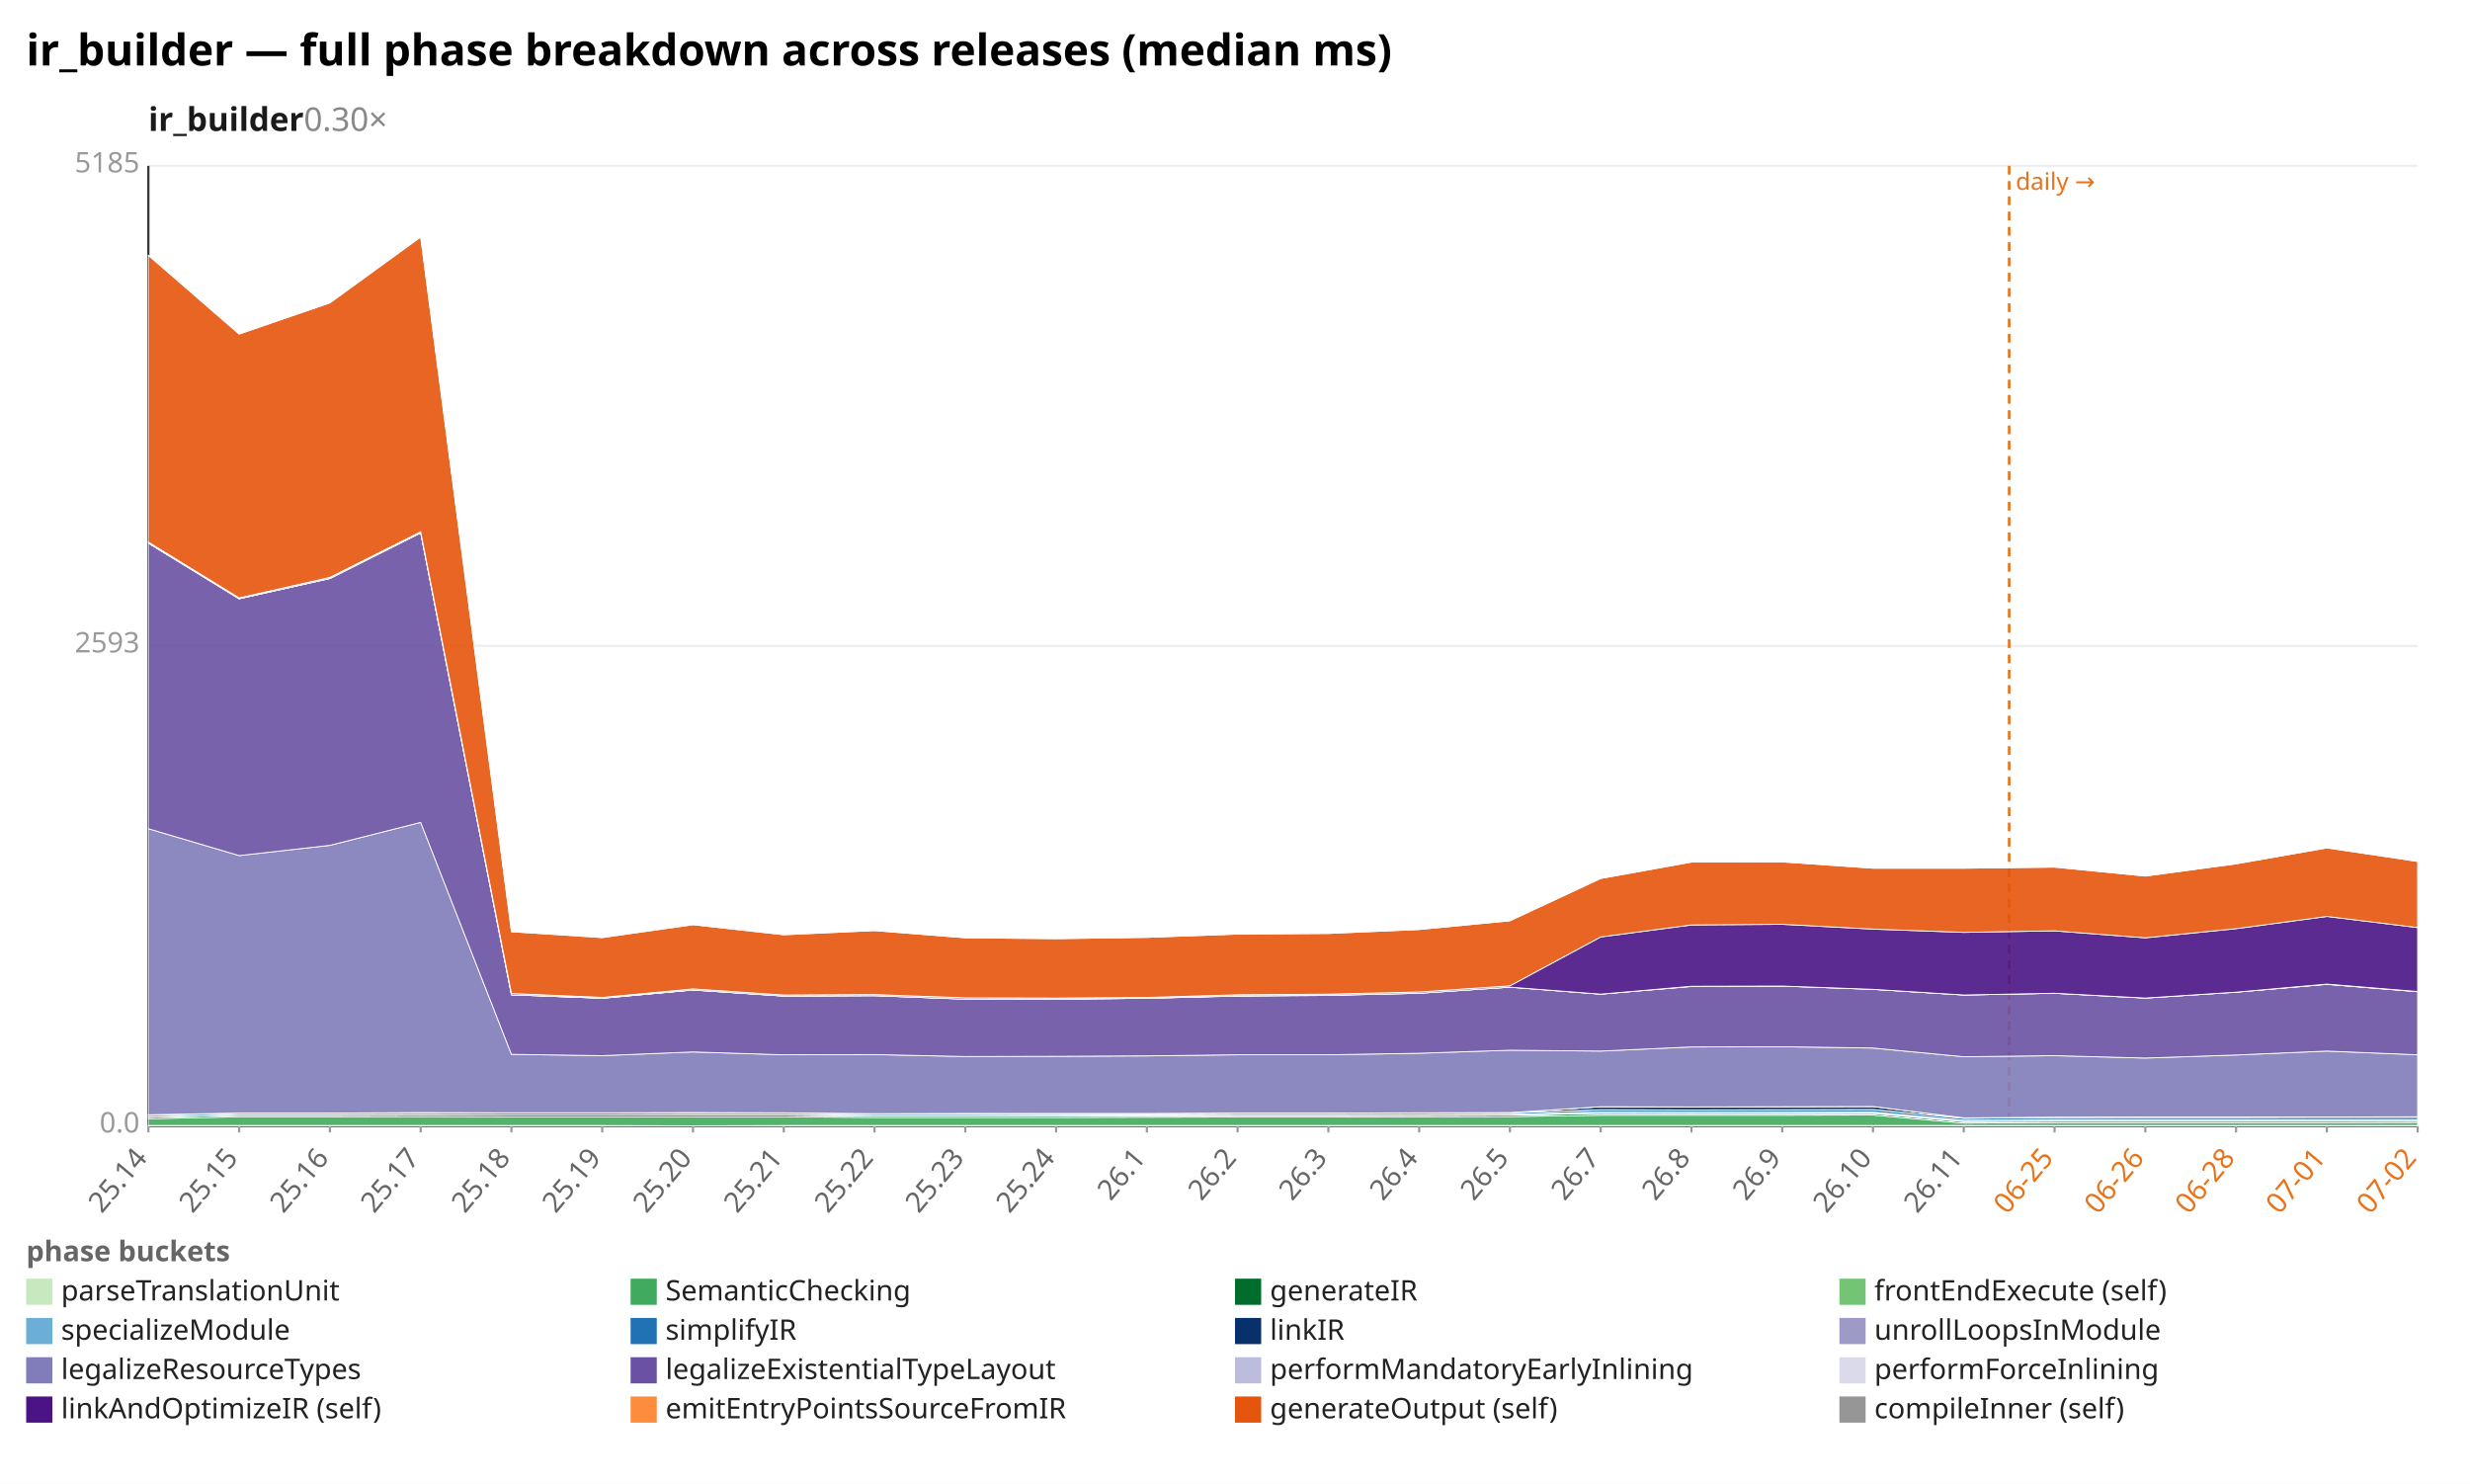
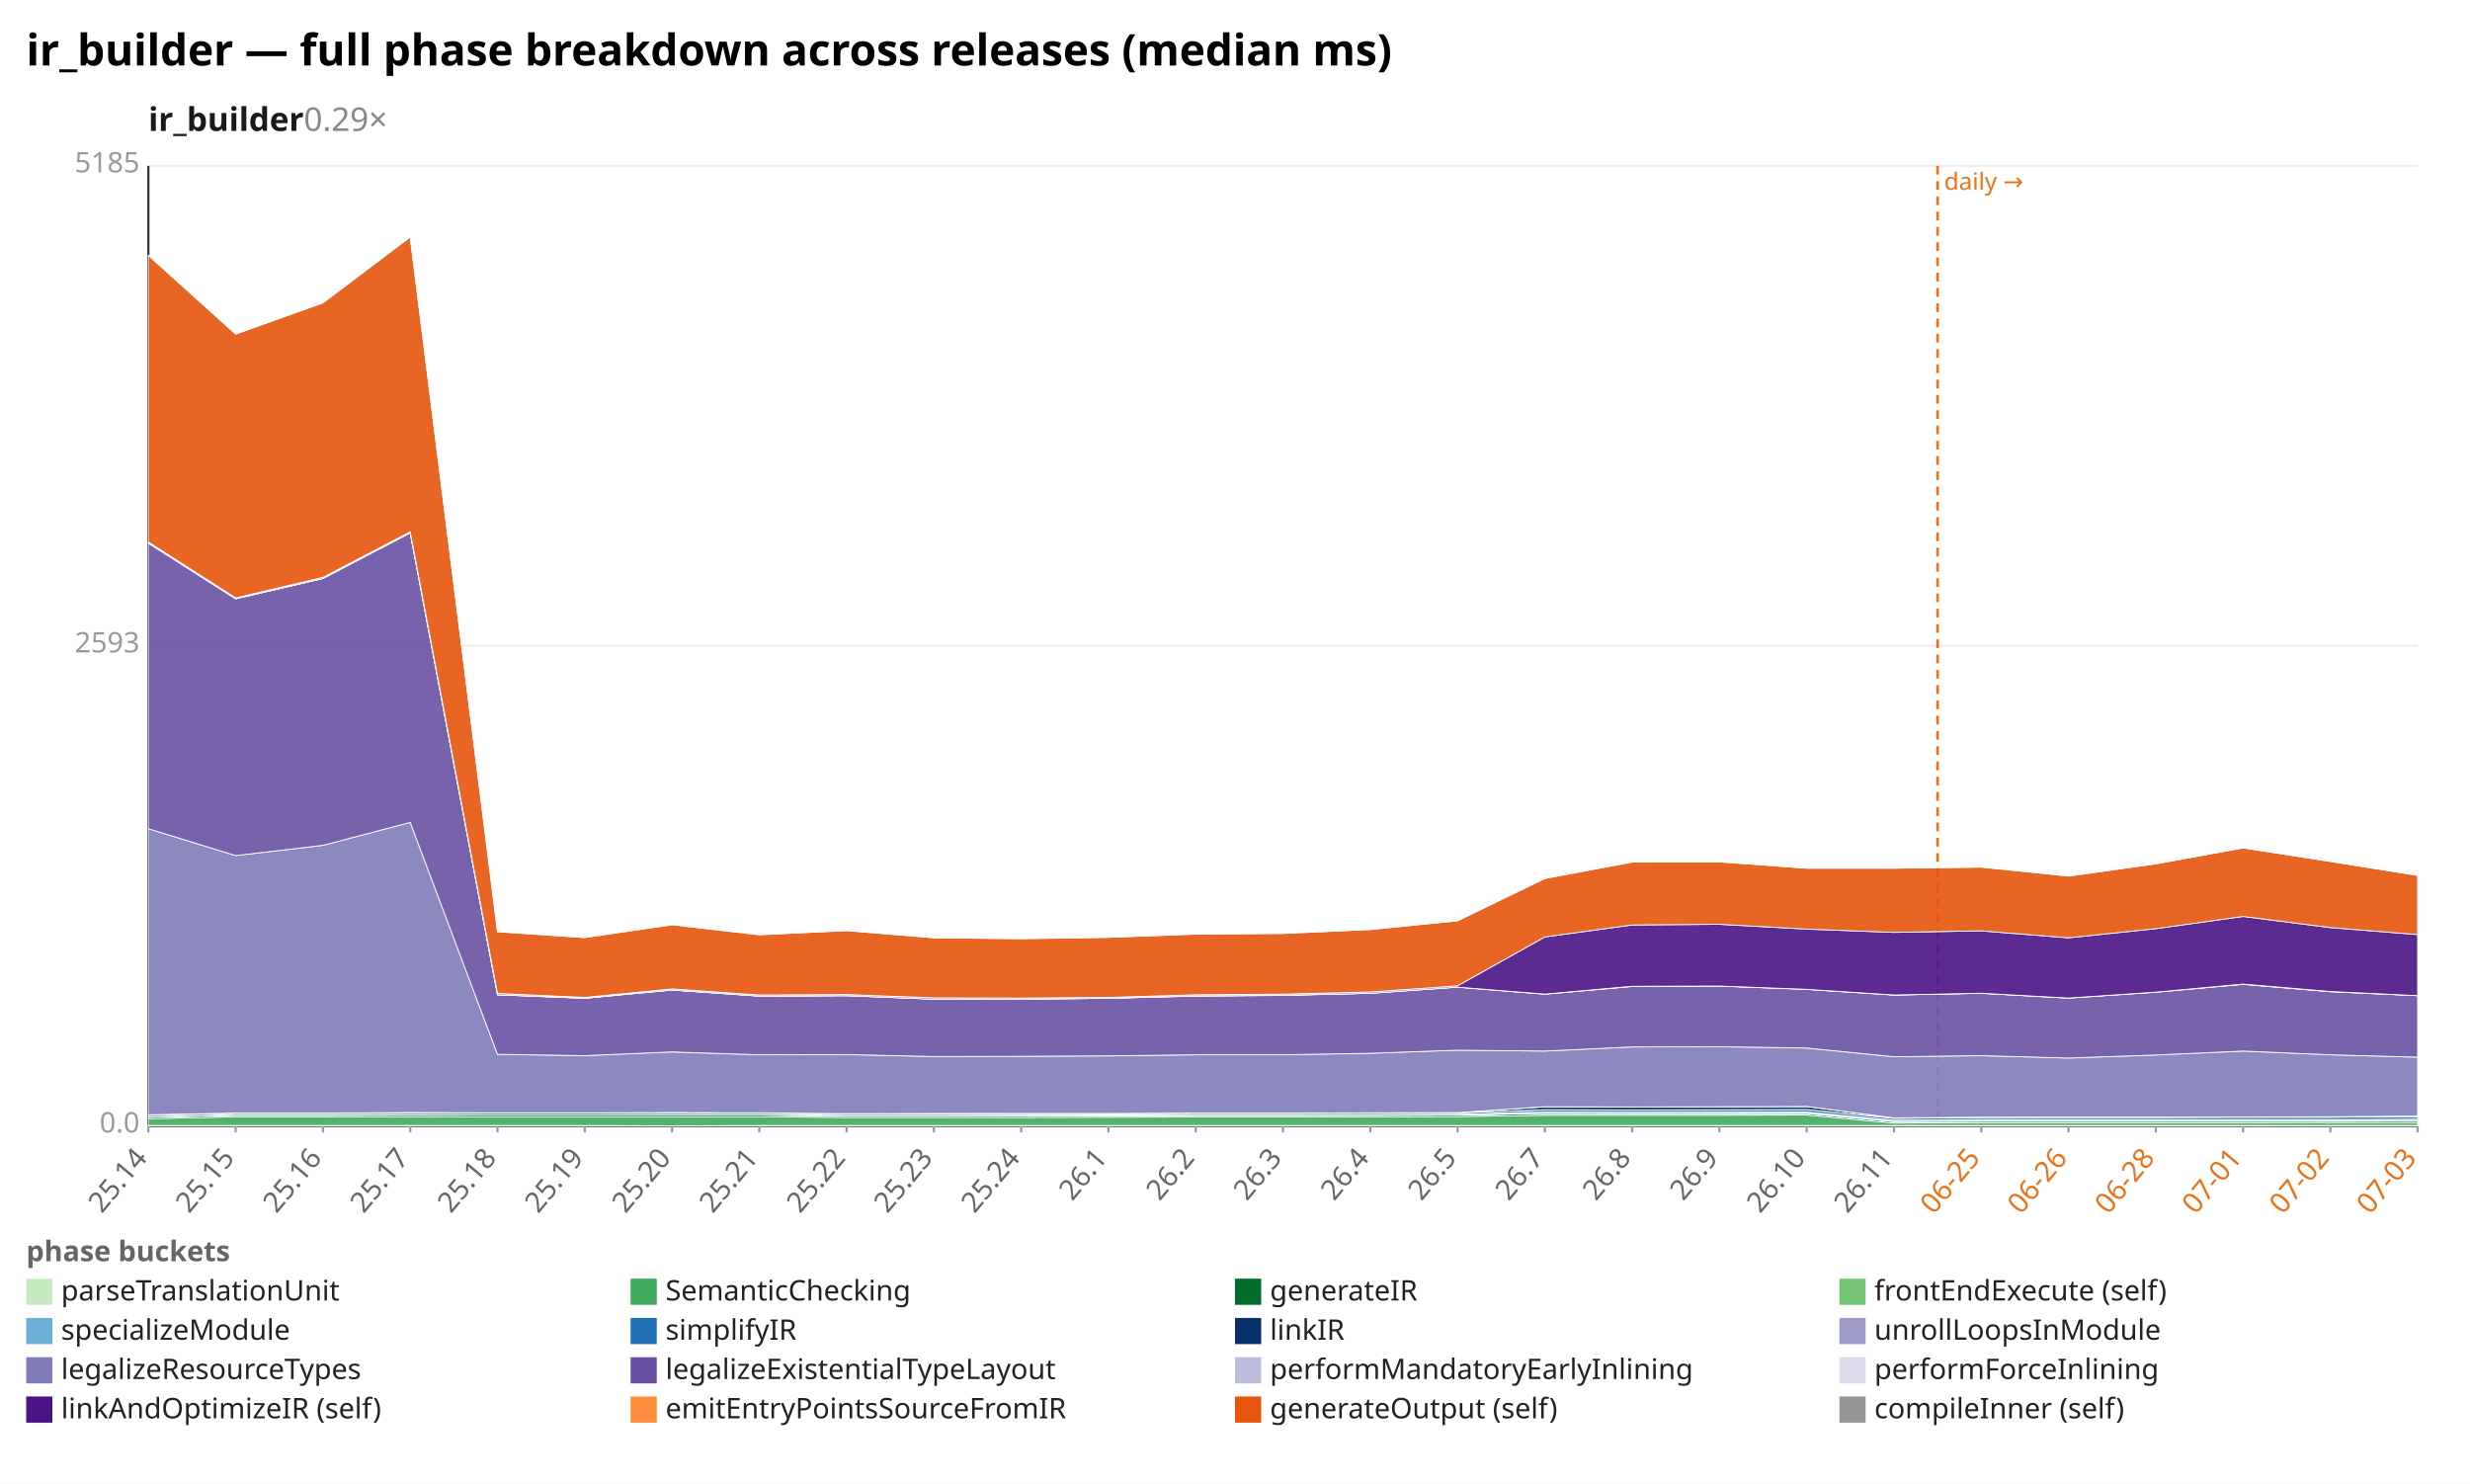
<svg xmlns="http://www.w3.org/2000/svg" width="1132" height="680" viewBox="0 0 1132 680" preserveAspectRatio="xMidYMid meet" font-family="sans-serif" font-size="13">
  <rect width="1132" height="680" fill="white" />
  <text x="12" y="30" font-size="20" font-weight="bold">ir_builder — full phase breakdown across releases (median ms)</text>
-   <text x="68" y="60" font-size="15" font-weight="600" fill="#1a1a1a">ir_builder<tspan fill="#888" font-weight="400" text-decoration="none">  0.30×</tspan>
+   <text x="68" y="60" font-size="15" font-weight="600" fill="#1a1a1a">ir_builder<tspan fill="#888" font-weight="400" text-decoration="none">  0.29×</tspan>
  </text>
  <line x1="68.0" y1="516.0" x2="1108.0" y2="516.0" stroke="#eee" />
  <text x="64.0" y="519.0" text-anchor="end" fill="#999">0.0</text>
  <line x1="68.0" y1="296.0" x2="1108.0" y2="296.0" stroke="#eee" />
  <text x="64.0" y="299.0" text-anchor="end" fill="#999">2593</text>
  <line x1="68.0" y1="76.0" x2="1108.0" y2="76.0" stroke="#eee" />
  <text x="64.0" y="79.0" text-anchor="end" fill="#999">5185</text>
  <line x1="68.0" y1="76.0" x2="68.0" y2="516.0" stroke="#333" />
  <line x1="68.0" y1="516.0" x2="1108.0" y2="516.0" stroke="#333" />
-   <line x1="920.8" y1="76.0" x2="920.8" y2="516.0" stroke="#e8731a" stroke-width="1.2" stroke-dasharray="4 3" />
-   <text x="923.8" y="87.0" fill="#e8731a" font-size="11">daily →</text>
+   <line x1="888.0" y1="76.0" x2="888.0" y2="516.0" stroke="#e8731a" stroke-width="1.2" stroke-dasharray="4 3" />
+   <text x="891.0" y="87.0" fill="#e8731a" font-size="11">daily →</text>
  <line x1="68.0" y1="516.0" x2="68.0" y2="519.0" stroke="#999" />
  <text x="68.0" y="531.0" text-anchor="end" fill="#666" transform="rotate(-50 68.0 531.0)">25.14</text>
-   <line x1="109.6" y1="516.0" x2="109.6" y2="519.0" stroke="#999" />
-   <text x="109.6" y="531.0" text-anchor="end" fill="#666" transform="rotate(-50 109.6 531.0)">25.15</text>
-   <line x1="151.2" y1="516.0" x2="151.2" y2="519.0" stroke="#999" />
-   <text x="151.2" y="531.0" text-anchor="end" fill="#666" transform="rotate(-50 151.2 531.0)">25.16</text>
-   <line x1="192.8" y1="516.0" x2="192.8" y2="519.0" stroke="#999" />
-   <text x="192.8" y="531.0" text-anchor="end" fill="#666" transform="rotate(-50 192.8 531.0)">25.17</text>
-   <line x1="234.4" y1="516.0" x2="234.4" y2="519.0" stroke="#999" />
-   <text x="234.4" y="531.0" text-anchor="end" fill="#666" transform="rotate(-50 234.4 531.0)">25.18</text>
-   <line x1="276.0" y1="516.0" x2="276.0" y2="519.0" stroke="#999" />
-   <text x="276.0" y="531.0" text-anchor="end" fill="#666" transform="rotate(-50 276.0 531.0)">25.19</text>
-   <line x1="317.6" y1="516.0" x2="317.6" y2="519.0" stroke="#999" />
-   <text x="317.6" y="531.0" text-anchor="end" fill="#666" transform="rotate(-50 317.6 531.0)">25.20</text>
-   <line x1="359.2" y1="516.0" x2="359.2" y2="519.0" stroke="#999" />
-   <text x="359.2" y="531.0" text-anchor="end" fill="#666" transform="rotate(-50 359.2 531.0)">25.21</text>
-   <line x1="400.8" y1="516.0" x2="400.8" y2="519.0" stroke="#999" />
-   <text x="400.8" y="531.0" text-anchor="end" fill="#666" transform="rotate(-50 400.8 531.0)">25.22</text>
-   <line x1="442.4" y1="516.0" x2="442.4" y2="519.0" stroke="#999" />
-   <text x="442.4" y="531.0" text-anchor="end" fill="#666" transform="rotate(-50 442.4 531.0)">25.23</text>
-   <line x1="484.0" y1="516.0" x2="484.0" y2="519.0" stroke="#999" />
-   <text x="484.0" y="531.0" text-anchor="end" fill="#666" transform="rotate(-50 484.0 531.0)">25.24</text>
-   <line x1="525.6" y1="516.0" x2="525.6" y2="519.0" stroke="#999" />
-   <text x="525.6" y="531.0" text-anchor="end" fill="#666" transform="rotate(-50 525.6 531.0)">26.1</text>
-   <line x1="567.2" y1="516.0" x2="567.2" y2="519.0" stroke="#999" />
-   <text x="567.2" y="531.0" text-anchor="end" fill="#666" transform="rotate(-50 567.2 531.0)">26.2</text>
-   <line x1="608.8" y1="516.0" x2="608.8" y2="519.0" stroke="#999" />
-   <text x="608.8" y="531.0" text-anchor="end" fill="#666" transform="rotate(-50 608.8 531.0)">26.3</text>
-   <line x1="650.4" y1="516.0" x2="650.4" y2="519.0" stroke="#999" />
-   <text x="650.4" y="531.0" text-anchor="end" fill="#666" transform="rotate(-50 650.4 531.0)">26.4</text>
-   <line x1="692.0" y1="516.0" x2="692.0" y2="519.0" stroke="#999" />
-   <text x="692.0" y="531.0" text-anchor="end" fill="#666" transform="rotate(-50 692.0 531.0)">26.5</text>
-   <line x1="733.6" y1="516.0" x2="733.6" y2="519.0" stroke="#999" />
-   <text x="733.6" y="531.0" text-anchor="end" fill="#666" transform="rotate(-50 733.6 531.0)">26.7</text>
-   <line x1="775.2" y1="516.0" x2="775.2" y2="519.0" stroke="#999" />
-   <text x="775.2" y="531.0" text-anchor="end" fill="#666" transform="rotate(-50 775.2 531.0)">26.8</text>
-   <line x1="816.8" y1="516.0" x2="816.8" y2="519.0" stroke="#999" />
-   <text x="816.8" y="531.0" text-anchor="end" fill="#666" transform="rotate(-50 816.8 531.0)">26.9</text>
-   <line x1="858.4" y1="516.0" x2="858.4" y2="519.0" stroke="#999" />
-   <text x="858.4" y="531.0" text-anchor="end" fill="#666" transform="rotate(-50 858.4 531.0)">26.10</text>
-   <line x1="900.0" y1="516.0" x2="900.0" y2="519.0" stroke="#999" />
-   <text x="900.0" y="531.0" text-anchor="end" fill="#666" transform="rotate(-50 900.0 531.0)">26.11</text>
-   <line x1="941.6" y1="516.0" x2="941.6" y2="519.0" stroke="#999" />
-   <text x="941.6" y="531.0" text-anchor="end" fill="#e8731a" transform="rotate(-50 941.6 531.0)">06-25</text>
-   <line x1="983.2" y1="516.0" x2="983.2" y2="519.0" stroke="#999" />
-   <text x="983.2" y="531.0" text-anchor="end" fill="#e8731a" transform="rotate(-50 983.2 531.0)">06-26</text>
-   <line x1="1024.8" y1="516.0" x2="1024.8" y2="519.0" stroke="#999" />
-   <text x="1024.8" y="531.0" text-anchor="end" fill="#e8731a" transform="rotate(-50 1024.8 531.0)">06-28</text>
-   <line x1="1066.4" y1="516.0" x2="1066.4" y2="519.0" stroke="#999" />
-   <text x="1066.4" y="531.0" text-anchor="end" fill="#e8731a" transform="rotate(-50 1066.4 531.0)">07-01</text>
+   <line x1="108.0" y1="516.0" x2="108.0" y2="519.0" stroke="#999" />
+   <text x="108.0" y="531.0" text-anchor="end" fill="#666" transform="rotate(-50 108.0 531.0)">25.15</text>
+   <line x1="148.0" y1="516.0" x2="148.0" y2="519.0" stroke="#999" />
+   <text x="148.0" y="531.0" text-anchor="end" fill="#666" transform="rotate(-50 148.0 531.0)">25.16</text>
+   <line x1="188.0" y1="516.0" x2="188.0" y2="519.0" stroke="#999" />
+   <text x="188.0" y="531.0" text-anchor="end" fill="#666" transform="rotate(-50 188.0 531.0)">25.17</text>
+   <line x1="228.0" y1="516.0" x2="228.0" y2="519.0" stroke="#999" />
+   <text x="228.0" y="531.0" text-anchor="end" fill="#666" transform="rotate(-50 228.0 531.0)">25.18</text>
+   <line x1="268.0" y1="516.0" x2="268.0" y2="519.0" stroke="#999" />
+   <text x="268.0" y="531.0" text-anchor="end" fill="#666" transform="rotate(-50 268.0 531.0)">25.19</text>
+   <line x1="308.0" y1="516.0" x2="308.0" y2="519.0" stroke="#999" />
+   <text x="308.0" y="531.0" text-anchor="end" fill="#666" transform="rotate(-50 308.0 531.0)">25.20</text>
+   <line x1="348.0" y1="516.0" x2="348.0" y2="519.0" stroke="#999" />
+   <text x="348.0" y="531.0" text-anchor="end" fill="#666" transform="rotate(-50 348.0 531.0)">25.21</text>
+   <line x1="388.0" y1="516.0" x2="388.0" y2="519.0" stroke="#999" />
+   <text x="388.0" y="531.0" text-anchor="end" fill="#666" transform="rotate(-50 388.0 531.0)">25.22</text>
+   <line x1="428.0" y1="516.0" x2="428.0" y2="519.0" stroke="#999" />
+   <text x="428.0" y="531.0" text-anchor="end" fill="#666" transform="rotate(-50 428.0 531.0)">25.23</text>
+   <line x1="468.0" y1="516.0" x2="468.0" y2="519.0" stroke="#999" />
+   <text x="468.0" y="531.0" text-anchor="end" fill="#666" transform="rotate(-50 468.0 531.0)">25.24</text>
+   <line x1="508.0" y1="516.0" x2="508.0" y2="519.0" stroke="#999" />
+   <text x="508.0" y="531.0" text-anchor="end" fill="#666" transform="rotate(-50 508.0 531.0)">26.1</text>
+   <line x1="548.0" y1="516.0" x2="548.0" y2="519.0" stroke="#999" />
+   <text x="548.0" y="531.0" text-anchor="end" fill="#666" transform="rotate(-50 548.0 531.0)">26.2</text>
+   <line x1="588.0" y1="516.0" x2="588.0" y2="519.0" stroke="#999" />
+   <text x="588.0" y="531.0" text-anchor="end" fill="#666" transform="rotate(-50 588.0 531.0)">26.3</text>
+   <line x1="628.0" y1="516.0" x2="628.0" y2="519.0" stroke="#999" />
+   <text x="628.0" y="531.0" text-anchor="end" fill="#666" transform="rotate(-50 628.0 531.0)">26.4</text>
+   <line x1="668.0" y1="516.0" x2="668.0" y2="519.0" stroke="#999" />
+   <text x="668.0" y="531.0" text-anchor="end" fill="#666" transform="rotate(-50 668.0 531.0)">26.5</text>
+   <line x1="708.0" y1="516.0" x2="708.0" y2="519.0" stroke="#999" />
+   <text x="708.0" y="531.0" text-anchor="end" fill="#666" transform="rotate(-50 708.0 531.0)">26.7</text>
+   <line x1="748.0" y1="516.0" x2="748.0" y2="519.0" stroke="#999" />
+   <text x="748.0" y="531.0" text-anchor="end" fill="#666" transform="rotate(-50 748.0 531.0)">26.8</text>
+   <line x1="788.0" y1="516.0" x2="788.0" y2="519.0" stroke="#999" />
+   <text x="788.0" y="531.0" text-anchor="end" fill="#666" transform="rotate(-50 788.0 531.0)">26.9</text>
+   <line x1="828.0" y1="516.0" x2="828.0" y2="519.0" stroke="#999" />
+   <text x="828.0" y="531.0" text-anchor="end" fill="#666" transform="rotate(-50 828.0 531.0)">26.10</text>
+   <line x1="868.0" y1="516.0" x2="868.0" y2="519.0" stroke="#999" />
+   <text x="868.0" y="531.0" text-anchor="end" fill="#666" transform="rotate(-50 868.0 531.0)">26.11</text>
+   <line x1="908.0" y1="516.0" x2="908.0" y2="519.0" stroke="#999" />
+   <text x="908.0" y="531.0" text-anchor="end" fill="#e8731a" transform="rotate(-50 908.0 531.0)">06-25</text>
+   <line x1="948.0" y1="516.0" x2="948.0" y2="519.0" stroke="#999" />
+   <text x="948.0" y="531.0" text-anchor="end" fill="#e8731a" transform="rotate(-50 948.0 531.0)">06-26</text>
+   <line x1="988.0" y1="516.0" x2="988.0" y2="519.0" stroke="#999" />
+   <text x="988.0" y="531.0" text-anchor="end" fill="#e8731a" transform="rotate(-50 988.0 531.0)">06-28</text>
+   <line x1="1028.0" y1="516.0" x2="1028.0" y2="519.0" stroke="#999" />
+   <text x="1028.0" y="531.0" text-anchor="end" fill="#e8731a" transform="rotate(-50 1028.0 531.0)">07-01</text>
+   <line x1="1068.0" y1="516.0" x2="1068.0" y2="519.0" stroke="#999" />
+   <text x="1068.0" y="531.0" text-anchor="end" fill="#e8731a" transform="rotate(-50 1068.0 531.0)">07-02</text>
  <line x1="1108.0" y1="516.0" x2="1108.0" y2="519.0" stroke="#999" />
-   <text x="1108.0" y="531.0" text-anchor="end" fill="#e8731a" transform="rotate(-50 1108.0 531.0)">07-02</text>
-   <polygon points="68.0,515.8 109.6,515.8 151.2,515.8 192.8,515.8 234.4,515.8 276.0,515.8 317.6,515.9 359.2,515.8 400.8,515.8 442.4,515.8 484.0,515.8 525.6,515.8 567.2,515.8 608.8,515.8 650.4,515.8 692.0,515.8 733.6,515.8 775.2,515.8 816.8,515.8 858.4,515.8 900.0,515.8 941.6,515.8 983.2,515.8 1024.8,515.8 1066.4,515.8 1108.0,515.8 1108.0,516.0 1066.4,516.0 1024.8,516.0 983.2,516.0 941.6,516.0 900.0,516.0 858.4,516.0 816.8,516.0 775.2,516.0 733.6,516.0 692.0,516.0 650.4,516.0 608.8,516.0 567.2,516.0 525.6,516.0 484.0,516.0 442.4,516.0 400.8,516.0 359.2,516.0 317.6,516.0 276.0,516.0 234.4,516.0 192.8,516.0 151.2,516.0 109.6,516.0 68.0,516.0" fill="#c7e9c0" fill-opacity="0.9" stroke="#fff" stroke-width="0.4" />
-   <polygon points="68.0,512.7 109.6,511.8 151.2,511.8 192.8,511.7 234.4,511.8 276.0,511.8 317.6,511.8 359.2,511.8 400.8,512.1 442.4,512.1 484.0,512.1 525.6,512.0 567.2,511.9 608.8,511.9 650.4,511.8 692.0,511.7 733.6,511.1 775.2,511.1 816.8,511.1 858.4,511.0 900.0,514.7 941.6,514.5 983.2,514.5 1024.8,514.5 1066.4,514.5 1108.0,514.4 1108.0,515.8 1066.4,515.8 1024.8,515.8 983.2,515.8 941.6,515.8 900.0,515.8 858.4,515.8 816.8,515.8 775.2,515.8 733.6,515.8 692.0,515.8 650.4,515.8 608.8,515.8 567.2,515.8 525.6,515.8 484.0,515.8 442.4,515.8 400.8,515.8 359.2,515.8 317.6,515.9 276.0,515.8 234.4,515.8 192.8,515.8 151.2,515.8 109.6,515.8 68.0,515.8" fill="#41ab5d" fill-opacity="0.9" stroke="#fff" stroke-width="0.4" />
-   <polygon points="68.0,512.0 109.6,511.1 151.2,511.1 192.8,511.0 234.4,511.0 276.0,511.0 317.6,511.0 359.2,511.0 400.8,511.4 442.4,511.4 484.0,511.4 525.6,511.3 567.2,511.2 608.8,511.2 650.4,511.1 692.0,511.0 733.6,510.3 775.2,510.4 816.8,510.4 858.4,510.3 900.0,514.0 941.6,513.8 983.2,513.8 1024.8,513.8 1066.4,513.8 1108.0,513.8 1108.0,514.4 1066.4,514.5 1024.8,514.5 983.2,514.5 941.6,514.5 900.0,514.7 858.4,511.0 816.8,511.1 775.2,511.1 733.6,511.1 692.0,511.7 650.4,511.8 608.8,511.9 567.2,511.9 525.6,512.0 484.0,512.1 442.4,512.1 400.8,512.1 359.2,511.8 317.6,511.8 276.0,511.8 234.4,511.8 192.8,511.7 151.2,511.8 109.6,511.8 68.0,512.7" fill="#006d2c" fill-opacity="0.9" stroke="#fff" stroke-width="0.4" />
-   <polygon points="68.0,512.0 109.6,511.1 151.2,511.1 192.8,511.0 234.4,511.0 276.0,511.0 317.6,511.0 359.2,511.0 400.8,511.4 442.4,511.4 484.0,511.3 525.6,511.3 567.2,511.1 608.8,511.1 650.4,511.1 692.0,511.0 733.6,510.3 775.2,510.4 816.8,510.3 858.4,510.2 900.0,514.0 941.6,513.8 983.2,513.8 1024.8,513.8 1066.4,513.8 1108.0,513.8 1108.0,513.8 1066.4,513.8 1024.8,513.8 983.2,513.8 941.6,513.8 900.0,514.0 858.4,510.3 816.8,510.4 775.2,510.4 733.6,510.3 692.0,511.0 650.4,511.1 608.8,511.2 567.2,511.2 525.6,511.3 484.0,511.4 442.4,511.4 400.8,511.4 359.2,511.0 317.6,511.0 276.0,511.0 234.4,511.0 192.8,511.0 151.2,511.1 109.6,511.1 68.0,512.0" fill="#74c476" fill-opacity="0.9" stroke="#fff" stroke-width="0.4" />
-   <polygon points="68.0,511.8 109.6,510.9 151.2,510.9 192.8,510.8 234.4,510.9 276.0,510.9 317.6,510.8 359.2,510.8 400.8,511.2 442.4,511.2 484.0,511.1 525.6,511.0 567.2,510.9 608.8,510.9 650.4,510.8 692.0,510.7 733.6,509.6 775.2,509.7 816.8,509.6 858.4,509.6 900.0,513.4 941.6,513.1 983.2,513.1 1024.8,513.1 1066.4,513.1 1108.0,513.1 1108.0,513.8 1066.4,513.8 1024.8,513.8 983.2,513.8 941.6,513.8 900.0,514.0 858.4,510.2 816.8,510.3 775.2,510.4 733.6,510.3 692.0,511.0 650.4,511.1 608.8,511.1 567.2,511.1 525.6,511.3 484.0,511.3 442.4,511.4 400.8,511.4 359.2,511.0 317.6,511.0 276.0,511.0 234.4,511.0 192.8,511.0 151.2,511.1 109.6,511.1 68.0,512.0" fill="#6baed6" fill-opacity="0.9" stroke="#fff" stroke-width="0.4" />
-   <polygon points="68.0,511.1 109.6,510.2 151.2,510.2 192.8,510.1 234.4,510.1 276.0,510.1 317.6,510.1 359.2,510.1 400.8,510.5 442.4,510.5 484.0,510.4 525.6,510.4 567.2,510.2 608.8,510.2 650.4,510.1 692.0,510.0 733.6,508.6 775.2,508.7 816.8,508.6 858.4,508.5 900.0,512.5 941.6,512.1 983.2,512.1 1024.8,512.1 1066.4,512.0 1108.0,512.0 1108.0,513.1 1066.4,513.1 1024.8,513.1 983.2,513.1 941.6,513.1 900.0,513.4 858.4,509.6 816.8,509.6 775.2,509.7 733.6,509.6 692.0,510.7 650.4,510.8 608.8,510.9 567.2,510.9 525.6,511.0 484.0,511.1 442.4,511.2 400.8,511.2 359.2,510.8 317.6,510.8 276.0,510.9 234.4,510.9 192.8,510.8 151.2,510.9 109.6,510.9 68.0,511.8" fill="#2171b5" fill-opacity="0.9" stroke="#fff" stroke-width="0.4" />
-   <polygon points="68.0,510.9 109.6,510.1 151.2,510.1 192.8,509.9 234.4,510.0 276.0,510.0 317.6,509.9 359.2,510.0 400.8,510.4 442.4,510.3 484.0,510.3 525.6,510.3 567.2,510.1 608.8,510.1 650.4,510.0 692.0,509.9 733.6,507.2 775.2,507.3 816.8,507.2 858.4,507.1 900.0,512.3 941.6,512.0 983.2,511.9 1024.8,511.9 1066.4,511.9 1108.0,511.8 1108.0,512.0 1066.4,512.0 1024.8,512.1 983.2,512.1 941.6,512.1 900.0,512.5 858.4,508.5 816.8,508.6 775.2,508.7 733.6,508.6 692.0,510.0 650.4,510.1 608.8,510.2 567.2,510.2 525.6,510.4 484.0,510.4 442.4,510.5 400.8,510.5 359.2,510.1 317.6,510.1 276.0,510.1 234.4,510.1 192.8,510.1 151.2,510.2 109.6,510.2 68.0,511.1" fill="#08306b" fill-opacity="0.9" stroke="#fff" stroke-width="0.4" />
-   <polygon points="68.0,510.9 109.6,510.1 151.2,510.1 192.8,509.9 234.4,510.0 276.0,510.0 317.6,509.9 359.2,510.0 400.8,510.4 442.4,510.3 484.0,510.3 525.6,510.3 567.2,510.1 608.8,510.1 650.4,510.0 692.0,509.9 733.6,507.2 775.2,507.3 816.8,507.2 858.4,507.1 900.0,512.3 941.6,512.0 983.2,511.9 1024.8,511.9 1066.4,511.9 1108.0,511.8 1108.0,511.8 1066.4,511.9 1024.8,511.9 983.2,511.9 941.6,512.0 900.0,512.3 858.4,507.1 816.8,507.2 775.2,507.3 733.6,507.2 692.0,509.9 650.4,510.0 608.8,510.1 567.2,510.1 525.6,510.3 484.0,510.3 442.4,510.3 400.8,510.4 359.2,510.0 317.6,509.9 276.0,510.0 234.4,510.0 192.8,509.9 151.2,510.1 109.6,510.1 68.0,510.9" fill="#9e9ac8" fill-opacity="0.9" stroke="#fff" stroke-width="0.4" />
-   <polygon points="68.0,379.8 109.6,392.1 151.2,387.4 192.8,376.9 234.4,483.2 276.0,483.8 317.6,482.1 359.2,483.4 400.8,483.3 442.4,484.2 484.0,484.1 525.6,483.9 567.2,483.4 608.8,483.4 650.4,482.7 692.0,481.3 733.6,481.7 775.2,479.8 816.8,479.7 858.4,480.3 900.0,484.3 941.6,483.8 983.2,484.9 1024.8,483.5 1066.4,481.7 1108.0,483.4 1108.0,511.8 1066.4,511.9 1024.8,511.9 983.2,511.9 941.6,512.0 900.0,512.3 858.4,507.1 816.8,507.2 775.2,507.3 733.6,507.2 692.0,509.9 650.4,510.0 608.8,510.1 567.2,510.1 525.6,510.3 484.0,510.3 442.4,510.3 400.8,510.4 359.2,510.0 317.6,509.9 276.0,510.0 234.4,510.0 192.8,509.9 151.2,510.1 109.6,510.1 68.0,510.9" fill="#807dba" fill-opacity="0.9" stroke="#fff" stroke-width="0.4" />
-   <polygon points="68.0,248.9 109.6,274.4 151.2,265.1 192.8,244.2 234.4,455.9 276.0,457.5 317.6,453.7 359.2,456.5 400.8,456.3 442.4,457.9 484.0,457.9 525.6,457.5 567.2,456.5 608.8,456.2 650.4,455.2 692.0,452.4 733.6,455.6 775.2,452.1 816.8,451.9 858.4,453.4 900.0,456.0 941.6,455.2 983.2,457.4 1024.8,454.7 1066.4,451.1 1108.0,454.5 1108.0,483.4 1066.4,481.7 1024.8,483.5 983.2,484.9 941.6,483.8 900.0,484.3 858.4,480.3 816.8,479.7 775.2,479.8 733.6,481.7 692.0,481.3 650.4,482.7 608.8,483.4 567.2,483.4 525.6,483.9 484.0,484.1 442.4,484.2 400.8,483.3 359.2,483.4 317.6,482.1 276.0,483.8 234.4,483.2 192.8,376.9 151.2,387.4 109.6,392.1 68.0,379.8" fill="#6a51a3" fill-opacity="0.9" stroke="#fff" stroke-width="0.4" />
-   <polygon points="68.0,248.9 109.6,274.4 151.2,265.1 192.8,244.2 234.4,455.9 276.0,457.5 317.6,453.7 359.2,456.5 400.8,456.3 442.4,457.9 484.0,457.9 525.6,457.5 567.2,456.4 608.8,456.1 650.4,455.2 692.0,452.4 733.6,455.6 775.2,452.0 816.8,451.9 858.4,453.4 900.0,456.0 941.6,455.2 983.2,457.4 1024.8,454.7 1066.4,451.1 1108.0,454.4 1108.0,454.5 1066.4,451.1 1024.8,454.7 983.2,457.4 941.6,455.2 900.0,456.0 858.4,453.4 816.8,451.9 775.2,452.1 733.6,455.6 692.0,452.4 650.4,455.2 608.8,456.2 567.2,456.5 525.6,457.5 484.0,457.9 442.4,457.9 400.8,456.3 359.2,456.5 317.6,453.7 276.0,457.5 234.4,455.9 192.8,244.2 151.2,265.1 109.6,274.4 68.0,248.9" fill="#bcbddc" fill-opacity="0.9" stroke="#fff" stroke-width="0.4" />
-   <polygon points="68.0,248.9 109.6,274.4 151.2,265.1 192.8,244.1 234.4,455.9 276.0,457.4 317.6,453.7 359.2,456.5 400.8,456.3 442.4,457.9 484.0,457.9 525.6,457.5 567.2,456.4 608.8,456.1 650.4,455.2 692.0,452.4 733.6,455.6 775.2,452.0 816.8,451.9 858.4,453.4 900.0,456.0 941.6,455.2 983.2,457.4 1024.8,454.7 1066.4,451.0 1108.0,454.4 1108.0,454.4 1066.4,451.1 1024.8,454.7 983.2,457.4 941.6,455.2 900.0,456.0 858.4,453.4 816.8,451.9 775.2,452.0 733.6,455.6 692.0,452.4 650.4,455.2 608.8,456.1 567.2,456.4 525.6,457.5 484.0,457.9 442.4,457.9 400.8,456.3 359.2,456.5 317.6,453.7 276.0,457.5 234.4,455.9 192.8,244.2 151.2,265.1 109.6,274.4 68.0,248.9" fill="#dadaeb" fill-opacity="0.9" stroke="#fff" stroke-width="0.4" />
-   <polygon points="68.0,248.4 109.6,274.0 151.2,264.6 192.8,243.7 234.4,455.3 276.0,457.1 317.6,453.2 359.2,456.0 400.8,455.8 442.4,457.3 484.0,457.4 525.6,457.1 567.2,455.9 608.8,455.6 650.4,454.6 692.0,451.8 733.6,429.4 775.2,423.9 816.8,423.6 858.4,425.8 900.0,427.3 941.6,426.6 983.2,429.8 1024.8,425.6 1066.4,420.0 1108.0,425.1 1108.0,454.4 1066.4,451.0 1024.8,454.7 983.2,457.4 941.6,455.2 900.0,456.0 858.4,453.4 816.8,451.9 775.2,452.0 733.6,455.6 692.0,452.4 650.4,455.2 608.8,456.1 567.2,456.4 525.6,457.5 484.0,457.9 442.4,457.9 400.8,456.3 359.2,456.5 317.6,453.7 276.0,457.4 234.4,455.9 192.8,244.1 151.2,265.1 109.6,274.4 68.0,248.9" fill="#4a1486" fill-opacity="0.9" stroke="#fff" stroke-width="0.4" />
-   <polygon points="68.0,117.0 109.6,153.1 151.2,138.8 192.8,108.6 234.4,427.0 276.0,429.7 317.6,423.8 359.2,428.4 400.8,426.5 442.4,429.8 484.0,430.2 525.6,429.6 567.2,428.1 608.8,427.8 650.4,426.0 692.0,422.0 733.6,402.6 775.2,395.1 816.8,395.0 858.4,397.9 900.0,397.9 941.6,397.4 983.2,401.5 1024.8,395.9 1066.4,388.6 1108.0,394.8 1108.0,425.1 1066.4,420.0 1024.8,425.6 983.2,429.8 941.6,426.6 900.0,427.3 858.4,425.8 816.8,423.6 775.2,423.9 733.6,429.4 692.0,451.8 650.4,454.6 608.8,455.6 567.2,455.9 525.6,457.1 484.0,457.4 442.4,457.3 400.8,455.8 359.2,456.0 317.6,453.2 276.0,457.1 234.4,455.3 192.8,243.7 151.2,264.6 109.6,274.0 68.0,248.4" fill="#e6550d" fill-opacity="0.9" stroke="#fff" stroke-width="0.4" />
-   <polygon points="68.0,117.0 109.6,153.1 151.2,138.8 192.8,108.6 234.4,426.9 276.0,429.6 317.6,423.4 359.2,428.3 400.8,426.5 442.4,429.8 484.0,430.2 525.6,429.6 567.2,428.1 608.8,427.7 650.4,426.0 692.0,422.0 733.6,402.5 775.2,394.9 816.8,395.0 858.4,397.9 900.0,397.9 941.6,397.4 983.2,401.4 1024.8,395.9 1066.4,388.6 1108.0,394.8 1108.0,394.8 1066.4,388.6 1024.8,395.9 983.2,401.5 941.6,397.4 900.0,397.9 858.4,397.9 816.8,395.0 775.2,395.1 733.6,402.6 692.0,422.0 650.4,426.0 608.8,427.8 567.2,428.1 525.6,429.6 484.0,430.2 442.4,429.8 400.8,426.5 359.2,428.4 317.6,423.8 276.0,429.7 234.4,427.0 192.8,108.6 151.2,138.8 109.6,153.1 68.0,117.0" fill="#969696" fill-opacity="0.9" stroke="#fff" stroke-width="0.4" />
+   <text x="1108.0" y="531.0" text-anchor="end" fill="#e8731a" transform="rotate(-50 1108.0 531.0)">07-03</text>
+   <polygon points="68.0,515.8 108.0,515.8 148.0,515.8 188.0,515.8 228.0,515.8 268.0,515.8 308.0,515.9 348.0,515.8 388.0,515.8 428.0,515.8 468.0,515.8 508.0,515.8 548.0,515.8 588.0,515.8 628.0,515.8 668.0,515.8 708.0,515.8 748.0,515.8 788.0,515.8 828.0,515.8 868.0,515.8 908.0,515.8 948.0,515.8 988.0,515.8 1028.0,515.8 1068.0,515.8 1108.0,515.8 1108.0,516.0 1068.0,516.0 1028.0,516.0 988.0,516.0 948.0,516.0 908.0,516.0 868.0,516.0 828.0,516.0 788.0,516.0 748.0,516.0 708.0,516.0 668.0,516.0 628.0,516.0 588.0,516.0 548.0,516.0 508.0,516.0 468.0,516.0 428.0,516.0 388.0,516.0 348.0,516.0 308.0,516.0 268.0,516.0 228.0,516.0 188.0,516.0 148.0,516.0 108.0,516.0 68.0,516.0" fill="#c7e9c0" fill-opacity="0.9" stroke="#fff" stroke-width="0.4" />
+   <polygon points="68.0,512.7 108.0,511.8 148.0,511.8 188.0,511.7 228.0,511.8 268.0,511.8 308.0,511.8 348.0,511.8 388.0,512.1 428.0,512.1 468.0,512.1 508.0,512.0 548.0,511.9 588.0,511.9 628.0,511.8 668.0,511.7 708.0,511.1 748.0,511.1 788.0,511.1 828.0,511.0 868.0,514.7 908.0,514.5 948.0,514.5 988.0,514.5 1028.0,514.5 1068.0,514.4 1108.0,514.4 1108.0,515.8 1068.0,515.8 1028.0,515.8 988.0,515.8 948.0,515.8 908.0,515.8 868.0,515.8 828.0,515.8 788.0,515.8 748.0,515.8 708.0,515.8 668.0,515.8 628.0,515.8 588.0,515.8 548.0,515.8 508.0,515.8 468.0,515.8 428.0,515.8 388.0,515.8 348.0,515.8 308.0,515.9 268.0,515.8 228.0,515.8 188.0,515.8 148.0,515.8 108.0,515.8 68.0,515.8" fill="#41ab5d" fill-opacity="0.9" stroke="#fff" stroke-width="0.4" />
+   <polygon points="68.0,512.0 108.0,511.1 148.0,511.1 188.0,511.0 228.0,511.0 268.0,511.0 308.0,511.0 348.0,511.0 388.0,511.4 428.0,511.4 468.0,511.4 508.0,511.3 548.0,511.2 588.0,511.2 628.0,511.1 668.0,511.0 708.0,510.3 748.0,510.4 788.0,510.4 828.0,510.3 868.0,514.0 908.0,513.8 948.0,513.8 988.0,513.8 1028.0,513.8 1068.0,513.8 1108.0,513.7 1108.0,514.4 1068.0,514.4 1028.0,514.5 988.0,514.5 948.0,514.5 908.0,514.5 868.0,514.7 828.0,511.0 788.0,511.1 748.0,511.1 708.0,511.1 668.0,511.7 628.0,511.8 588.0,511.9 548.0,511.9 508.0,512.0 468.0,512.1 428.0,512.1 388.0,512.1 348.0,511.8 308.0,511.8 268.0,511.8 228.0,511.8 188.0,511.7 148.0,511.8 108.0,511.8 68.0,512.7" fill="#006d2c" fill-opacity="0.9" stroke="#fff" stroke-width="0.4" />
+   <polygon points="68.0,512.0 108.0,511.1 148.0,511.1 188.0,511.0 228.0,511.0 268.0,511.0 308.0,511.0 348.0,511.0 388.0,511.4 428.0,511.4 468.0,511.3 508.0,511.3 548.0,511.1 588.0,511.1 628.0,511.1 668.0,511.0 708.0,510.3 748.0,510.4 788.0,510.3 828.0,510.2 868.0,514.0 908.0,513.8 948.0,513.8 988.0,513.8 1028.0,513.8 1068.0,513.8 1108.0,513.6 1108.0,513.7 1068.0,513.8 1028.0,513.8 988.0,513.8 948.0,513.8 908.0,513.8 868.0,514.0 828.0,510.3 788.0,510.4 748.0,510.4 708.0,510.3 668.0,511.0 628.0,511.1 588.0,511.2 548.0,511.2 508.0,511.3 468.0,511.4 428.0,511.4 388.0,511.4 348.0,511.0 308.0,511.0 268.0,511.0 228.0,511.0 188.0,511.0 148.0,511.1 108.0,511.1 68.0,512.0" fill="#74c476" fill-opacity="0.9" stroke="#fff" stroke-width="0.4" />
+   <polygon points="68.0,511.8 108.0,510.9 148.0,510.9 188.0,510.8 228.0,510.9 268.0,510.9 308.0,510.8 348.0,510.8 388.0,511.2 428.0,511.2 468.0,511.1 508.0,511.0 548.0,510.9 588.0,510.9 628.0,510.8 668.0,510.7 708.0,509.6 748.0,509.7 788.0,509.6 828.0,509.6 868.0,513.4 908.0,513.1 948.0,513.1 988.0,513.1 1028.0,513.1 1068.0,513.1 1108.0,512.9 1108.0,513.6 1068.0,513.8 1028.0,513.8 988.0,513.8 948.0,513.8 908.0,513.8 868.0,514.0 828.0,510.2 788.0,510.3 748.0,510.4 708.0,510.3 668.0,511.0 628.0,511.1 588.0,511.1 548.0,511.1 508.0,511.3 468.0,511.3 428.0,511.4 388.0,511.4 348.0,511.0 308.0,511.0 268.0,511.0 228.0,511.0 188.0,511.0 148.0,511.1 108.0,511.1 68.0,512.0" fill="#6baed6" fill-opacity="0.9" stroke="#fff" stroke-width="0.4" />
+   <polygon points="68.0,511.1 108.0,510.2 148.0,510.2 188.0,510.1 228.0,510.1 268.0,510.1 308.0,510.1 348.0,510.1 388.0,510.5 428.0,510.5 468.0,510.4 508.0,510.4 548.0,510.2 588.0,510.2 628.0,510.1 668.0,510.0 708.0,508.6 748.0,508.7 788.0,508.6 828.0,508.5 868.0,512.5 908.0,512.1 948.0,512.1 988.0,512.1 1028.0,512.0 1068.0,512.0 1108.0,511.7 1108.0,512.9 1068.0,513.1 1028.0,513.1 988.0,513.1 948.0,513.1 908.0,513.1 868.0,513.4 828.0,509.6 788.0,509.6 748.0,509.7 708.0,509.6 668.0,510.7 628.0,510.8 588.0,510.9 548.0,510.9 508.0,511.0 468.0,511.1 428.0,511.2 388.0,511.2 348.0,510.8 308.0,510.8 268.0,510.9 228.0,510.9 188.0,510.8 148.0,510.9 108.0,510.9 68.0,511.8" fill="#2171b5" fill-opacity="0.9" stroke="#fff" stroke-width="0.4" />
+   <polygon points="68.0,510.9 108.0,510.1 148.0,510.1 188.0,509.9 228.0,510.0 268.0,510.0 308.0,509.9 348.0,510.0 388.0,510.4 428.0,510.3 468.0,510.3 508.0,510.3 548.0,510.1 588.0,510.1 628.0,510.0 668.0,509.9 708.0,507.2 748.0,507.3 788.0,507.2 828.0,507.1 868.0,512.3 908.0,512.0 948.0,511.9 988.0,511.9 1028.0,511.9 1068.0,511.8 1108.0,511.5 1108.0,511.7 1068.0,512.0 1028.0,512.0 988.0,512.1 948.0,512.1 908.0,512.1 868.0,512.5 828.0,508.5 788.0,508.6 748.0,508.7 708.0,508.6 668.0,510.0 628.0,510.1 588.0,510.2 548.0,510.2 508.0,510.4 468.0,510.4 428.0,510.5 388.0,510.5 348.0,510.1 308.0,510.1 268.0,510.1 228.0,510.1 188.0,510.1 148.0,510.2 108.0,510.2 68.0,511.1" fill="#08306b" fill-opacity="0.9" stroke="#fff" stroke-width="0.4" />
+   <polygon points="68.0,510.9 108.0,510.1 148.0,510.1 188.0,509.9 228.0,510.0 268.0,510.0 308.0,509.9 348.0,510.0 388.0,510.4 428.0,510.3 468.0,510.3 508.0,510.3 548.0,510.1 588.0,510.1 628.0,510.0 668.0,509.9 708.0,507.2 748.0,507.3 788.0,507.2 828.0,507.1 868.0,512.3 908.0,512.0 948.0,511.9 988.0,511.9 1028.0,511.9 1068.0,511.8 1108.0,511.5 1108.0,511.5 1068.0,511.8 1028.0,511.9 988.0,511.9 948.0,511.9 908.0,512.0 868.0,512.3 828.0,507.1 788.0,507.2 748.0,507.3 708.0,507.2 668.0,509.9 628.0,510.0 588.0,510.1 548.0,510.1 508.0,510.3 468.0,510.3 428.0,510.3 388.0,510.4 348.0,510.0 308.0,509.9 268.0,510.0 228.0,510.0 188.0,509.9 148.0,510.1 108.0,510.1 68.0,510.9" fill="#9e9ac8" fill-opacity="0.9" stroke="#fff" stroke-width="0.4" />
+   <polygon points="68.0,379.8 108.0,392.1 148.0,387.4 188.0,376.9 228.0,483.2 268.0,483.8 308.0,482.1 348.0,483.4 388.0,483.3 428.0,484.2 468.0,484.1 508.0,483.9 548.0,483.4 588.0,483.4 628.0,482.7 668.0,481.3 708.0,481.7 748.0,479.8 788.0,479.7 828.0,480.3 868.0,484.3 908.0,483.8 948.0,484.9 988.0,483.5 1028.0,481.7 1068.0,483.4 1108.0,484.5 1108.0,511.5 1068.0,511.8 1028.0,511.9 988.0,511.9 948.0,511.9 908.0,512.0 868.0,512.3 828.0,507.1 788.0,507.2 748.0,507.3 708.0,507.2 668.0,509.9 628.0,510.0 588.0,510.1 548.0,510.1 508.0,510.3 468.0,510.3 428.0,510.3 388.0,510.4 348.0,510.0 308.0,509.9 268.0,510.0 228.0,510.0 188.0,509.9 148.0,510.1 108.0,510.1 68.0,510.9" fill="#807dba" fill-opacity="0.9" stroke="#fff" stroke-width="0.4" />
+   <polygon points="68.0,248.9 108.0,274.4 148.0,265.1 188.0,244.2 228.0,455.9 268.0,457.5 308.0,453.7 348.0,456.5 388.0,456.3 428.0,457.9 468.0,457.9 508.0,457.5 548.0,456.5 588.0,456.2 628.0,455.2 668.0,452.4 708.0,455.6 748.0,452.1 788.0,451.9 828.0,453.4 868.0,456.0 908.0,455.2 948.0,457.4 988.0,454.7 1028.0,451.1 1068.0,454.5 1108.0,456.3 1108.0,484.5 1068.0,483.4 1028.0,481.7 988.0,483.5 948.0,484.9 908.0,483.8 868.0,484.3 828.0,480.3 788.0,479.7 748.0,479.8 708.0,481.7 668.0,481.3 628.0,482.7 588.0,483.4 548.0,483.4 508.0,483.9 468.0,484.1 428.0,484.2 388.0,483.3 348.0,483.4 308.0,482.1 268.0,483.8 228.0,483.2 188.0,376.9 148.0,387.4 108.0,392.1 68.0,379.8" fill="#6a51a3" fill-opacity="0.9" stroke="#fff" stroke-width="0.4" />
+   <polygon points="68.0,248.9 108.0,274.4 148.0,265.1 188.0,244.2 228.0,455.9 268.0,457.5 308.0,453.7 348.0,456.5 388.0,456.3 428.0,457.9 468.0,457.9 508.0,457.5 548.0,456.4 588.0,456.1 628.0,455.2 668.0,452.4 708.0,455.6 748.0,452.0 788.0,451.9 828.0,453.4 868.0,456.0 908.0,455.2 948.0,457.4 988.0,454.7 1028.0,451.1 1068.0,454.4 1108.0,456.3 1108.0,456.3 1068.0,454.5 1028.0,451.1 988.0,454.7 948.0,457.4 908.0,455.2 868.0,456.0 828.0,453.4 788.0,451.9 748.0,452.1 708.0,455.6 668.0,452.4 628.0,455.2 588.0,456.2 548.0,456.5 508.0,457.5 468.0,457.9 428.0,457.9 388.0,456.3 348.0,456.5 308.0,453.7 268.0,457.5 228.0,455.9 188.0,244.2 148.0,265.1 108.0,274.4 68.0,248.9" fill="#bcbddc" fill-opacity="0.9" stroke="#fff" stroke-width="0.4" />
+   <polygon points="68.0,248.9 108.0,274.4 148.0,265.1 188.0,244.1 228.0,455.9 268.0,457.4 308.0,453.7 348.0,456.5 388.0,456.3 428.0,457.9 468.0,457.9 508.0,457.5 548.0,456.4 588.0,456.1 628.0,455.2 668.0,452.4 708.0,455.6 748.0,452.0 788.0,451.9 828.0,453.4 868.0,456.0 908.0,455.2 948.0,457.4 988.0,454.7 1028.0,451.0 1068.0,454.4 1108.0,456.3 1108.0,456.3 1068.0,454.4 1028.0,451.1 988.0,454.7 948.0,457.4 908.0,455.2 868.0,456.0 828.0,453.4 788.0,451.9 748.0,452.0 708.0,455.6 668.0,452.4 628.0,455.2 588.0,456.1 548.0,456.4 508.0,457.5 468.0,457.9 428.0,457.9 388.0,456.3 348.0,456.5 308.0,453.7 268.0,457.5 228.0,455.9 188.0,244.2 148.0,265.1 108.0,274.4 68.0,248.9" fill="#dadaeb" fill-opacity="0.9" stroke="#fff" stroke-width="0.4" />
+   <polygon points="68.0,248.4 108.0,274.0 148.0,264.6 188.0,243.7 228.0,455.3 268.0,457.1 308.0,453.2 348.0,456.0 388.0,455.8 428.0,457.3 468.0,457.4 508.0,457.1 548.0,455.9 588.0,455.6 628.0,454.6 668.0,451.8 708.0,429.4 748.0,423.9 788.0,423.6 828.0,425.8 868.0,427.3 908.0,426.6 948.0,429.8 988.0,425.6 1028.0,420.0 1068.0,425.1 1108.0,428.3 1108.0,456.3 1068.0,454.4 1028.0,451.0 988.0,454.7 948.0,457.4 908.0,455.2 868.0,456.0 828.0,453.4 788.0,451.9 748.0,452.0 708.0,455.6 668.0,452.4 628.0,455.2 588.0,456.1 548.0,456.4 508.0,457.5 468.0,457.9 428.0,457.9 388.0,456.3 348.0,456.5 308.0,453.7 268.0,457.4 228.0,455.9 188.0,244.1 148.0,265.1 108.0,274.4 68.0,248.9" fill="#4a1486" fill-opacity="0.9" stroke="#fff" stroke-width="0.4" />
+   <polygon points="68.0,117.0 108.0,153.1 148.0,138.8 188.0,108.6 228.0,427.0 268.0,429.7 308.0,423.8 348.0,428.4 388.0,426.5 428.0,429.8 468.0,430.2 508.0,429.6 548.0,428.1 588.0,427.8 628.0,426.0 668.0,422.0 708.0,402.6 748.0,395.1 788.0,395.0 828.0,397.9 868.0,397.9 908.0,397.4 948.0,401.5 988.0,395.9 1028.0,388.6 1068.0,394.8 1108.0,401.2 1108.0,428.3 1068.0,425.1 1028.0,420.0 988.0,425.6 948.0,429.8 908.0,426.6 868.0,427.3 828.0,425.8 788.0,423.6 748.0,423.9 708.0,429.4 668.0,451.8 628.0,454.6 588.0,455.6 548.0,455.9 508.0,457.1 468.0,457.4 428.0,457.3 388.0,455.8 348.0,456.0 308.0,453.2 268.0,457.1 228.0,455.3 188.0,243.7 148.0,264.6 108.0,274.0 68.0,248.4" fill="#e6550d" fill-opacity="0.9" stroke="#fff" stroke-width="0.4" />
+   <polygon points="68.0,117.0 108.0,153.1 148.0,138.8 188.0,108.6 228.0,426.9 268.0,429.6 308.0,423.4 348.0,428.3 388.0,426.5 428.0,429.8 468.0,430.2 508.0,429.6 548.0,428.1 588.0,427.7 628.0,426.0 668.0,422.0 708.0,402.5 748.0,394.9 788.0,395.0 828.0,397.9 868.0,397.9 908.0,397.4 948.0,401.4 988.0,395.9 1028.0,388.6 1068.0,394.8 1108.0,401.2 1108.0,401.2 1068.0,394.8 1028.0,388.6 988.0,395.9 948.0,401.5 908.0,397.4 868.0,397.9 828.0,397.9 788.0,395.0 748.0,395.1 708.0,402.6 668.0,422.0 628.0,426.0 588.0,427.8 548.0,428.1 508.0,429.6 468.0,430.2 428.0,429.8 388.0,426.5 348.0,428.4 308.0,423.8 268.0,429.7 228.0,427.0 188.0,108.6 148.0,138.8 108.0,153.1 68.0,117.0" fill="#969696" fill-opacity="0.9" stroke="#fff" stroke-width="0.4" />
  <text x="12" y="578" fill="#666" font-weight="600">phase buckets</text>
  <rect x="12" y="586" width="12" height="12" fill="#c7e9c0" />
  <text x="28" y="596" fill="#222">parseTranslationUnit</text>
  <rect x="289" y="586" width="12" height="12" fill="#41ab5d" />
  <text x="305" y="596" fill="#222">SemanticChecking</text>
  <rect x="566" y="586" width="12" height="12" fill="#006d2c" />
  <text x="582" y="596" fill="#222">generateIR</text>
  <rect x="843" y="586" width="12" height="12" fill="#74c476" />
  <text x="859" y="596" fill="#222">frontEndExecute (self)</text>
  <rect x="12" y="604" width="12" height="12" fill="#6baed6" />
  <text x="28" y="614" fill="#222">specializeModule</text>
  <rect x="289" y="604" width="12" height="12" fill="#2171b5" />
  <text x="305" y="614" fill="#222">simplifyIR</text>
  <rect x="566" y="604" width="12" height="12" fill="#08306b" />
  <text x="582" y="614" fill="#222">linkIR</text>
  <rect x="843" y="604" width="12" height="12" fill="#9e9ac8" />
  <text x="859" y="614" fill="#222">unrollLoopsInModule</text>
  <rect x="12" y="622" width="12" height="12" fill="#807dba" />
  <text x="28" y="632" fill="#222">legalizeResourceTypes</text>
  <rect x="289" y="622" width="12" height="12" fill="#6a51a3" />
  <text x="305" y="632" fill="#222">legalizeExistentialTypeLayout</text>
  <rect x="566" y="622" width="12" height="12" fill="#bcbddc" />
  <text x="582" y="632" fill="#222">performMandatoryEarlyInlining</text>
  <rect x="843" y="622" width="12" height="12" fill="#dadaeb" />
  <text x="859" y="632" fill="#222">performForceInlining</text>
  <rect x="12" y="640" width="12" height="12" fill="#4a1486" />
  <text x="28" y="650" fill="#222">linkAndOptimizeIR (self)</text>
  <rect x="289" y="640" width="12" height="12" fill="#fd8d3c" />
  <text x="305" y="650" fill="#222">emitEntryPointsSourceFromIR</text>
  <rect x="566" y="640" width="12" height="12" fill="#e6550d" />
  <text x="582" y="650" fill="#222">generateOutput (self)</text>
  <rect x="843" y="640" width="12" height="12" fill="#969696" />
  <text x="859" y="650" fill="#222">compileInner (self)</text>
</svg>
